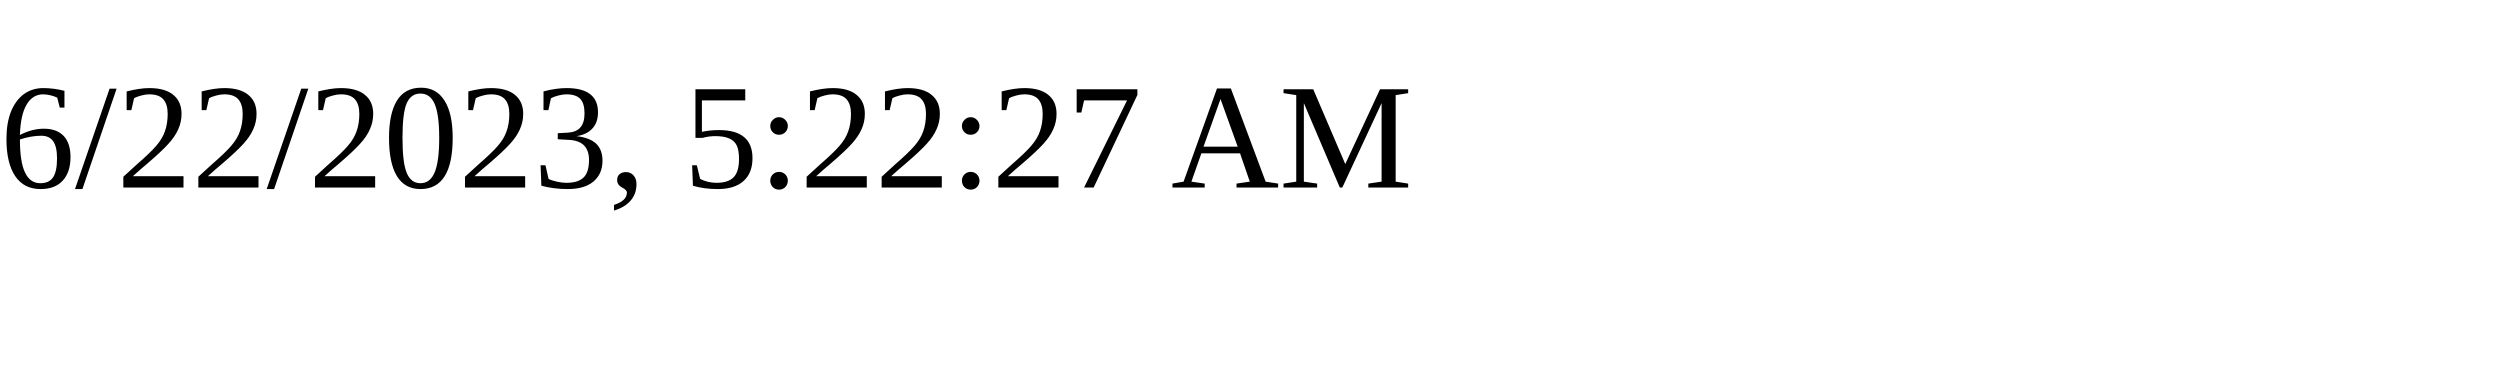
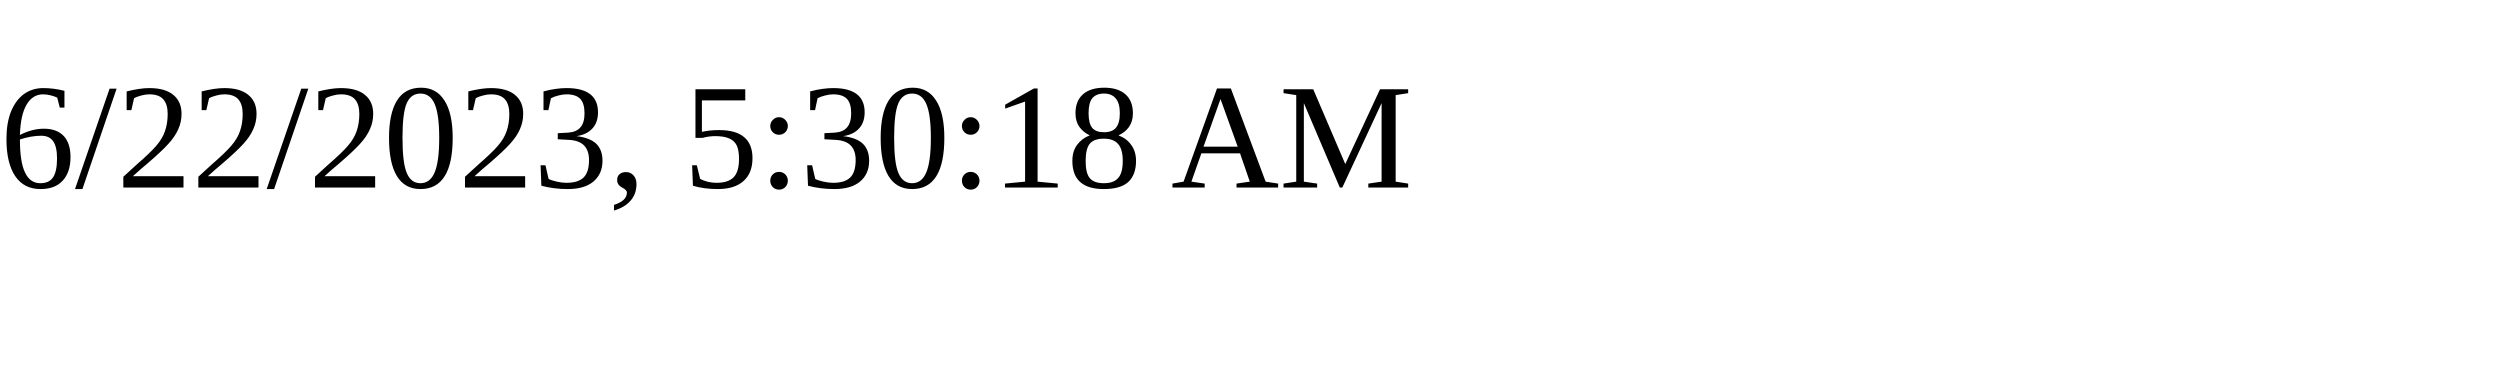
<svg xmlns="http://www.w3.org/2000/svg" height="30" width="200">
-   <text x="0" y="15">6/22/2023, 5:22:27 AM</text>
+   <text x="0" y="15">6/22/2023, 5:30:18 AM</text>
</svg>
